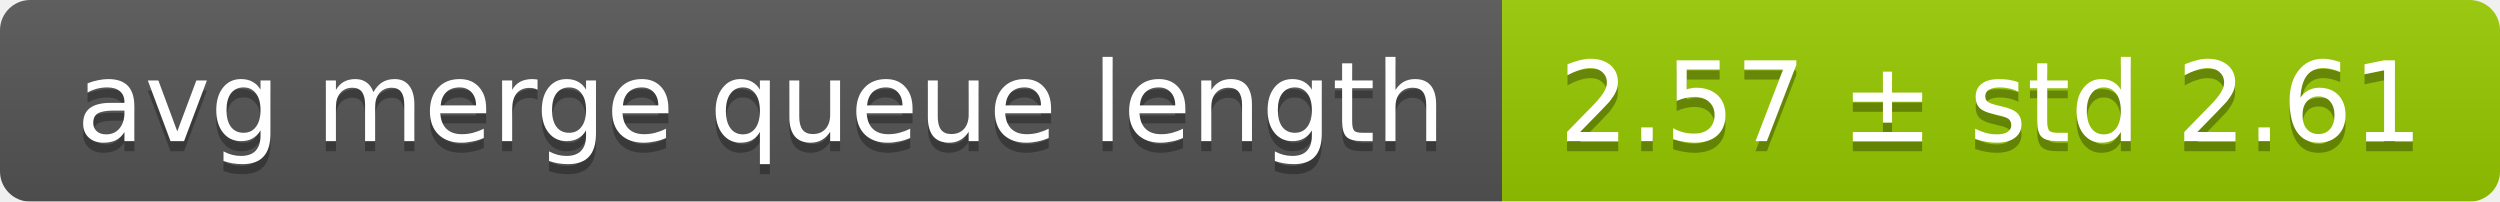
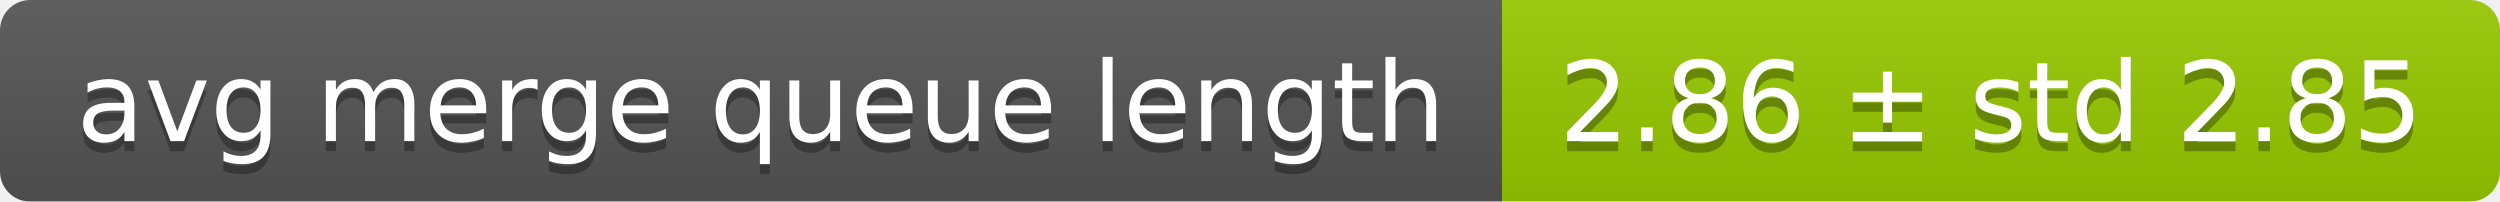
<svg xmlns="http://www.w3.org/2000/svg" width="248" height="20">
  <linearGradient id="smooth" x2="0" y2="100%">
    <stop offset="0" stop-color="#bbb" stop-opacity=".1" />
    <stop offset="1" stop-opacity=".1" />
  </linearGradient>
  <mask id="round">
    <rect width="248" height="20" rx="3" fill="#fff" />
  </mask>
  <g mask="url(#round)">
    <rect width="149" height="20" fill="#555" />
    <rect x="149" width="99" height="20" fill="#97ca00" />
    <rect width="248" height="20" fill="url(#smooth)" />
  </g>
  <g fill="#fff" text-anchor="middle" font-family="DejaVu Sans,Verdana,Geneva,sans-serif" font-size="11">
    <text x="75.5" y="15" fill="#010101" fill-opacity=".3">avg merge queue length</text>
    <text x="75.5" y="14">avg merge queue length</text>
-     <text x="197.5" y="15" fill="#010101" fill-opacity=".3">2.57 ± std 2.61</text>
-     <text x="197.5" y="14">2.57 ± std 2.61</text>
+     <text x="197.5" y="15" fill="#010101" fill-opacity=".3">2.86 ± std 2.85</text>
+     <text x="197.5" y="14">2.86 ± std 2.85</text>
  </g>
</svg>
